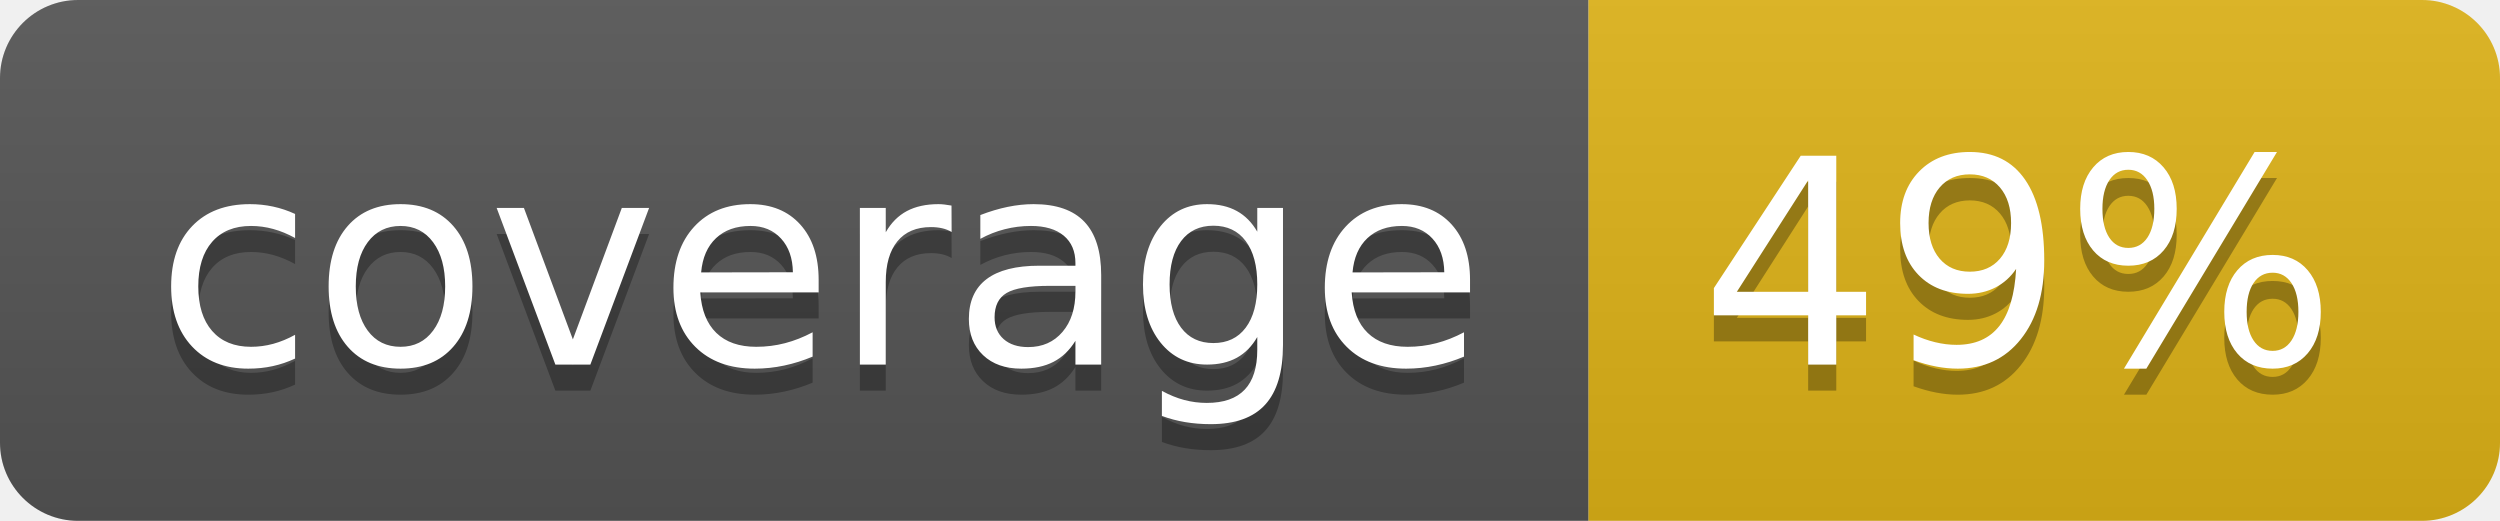
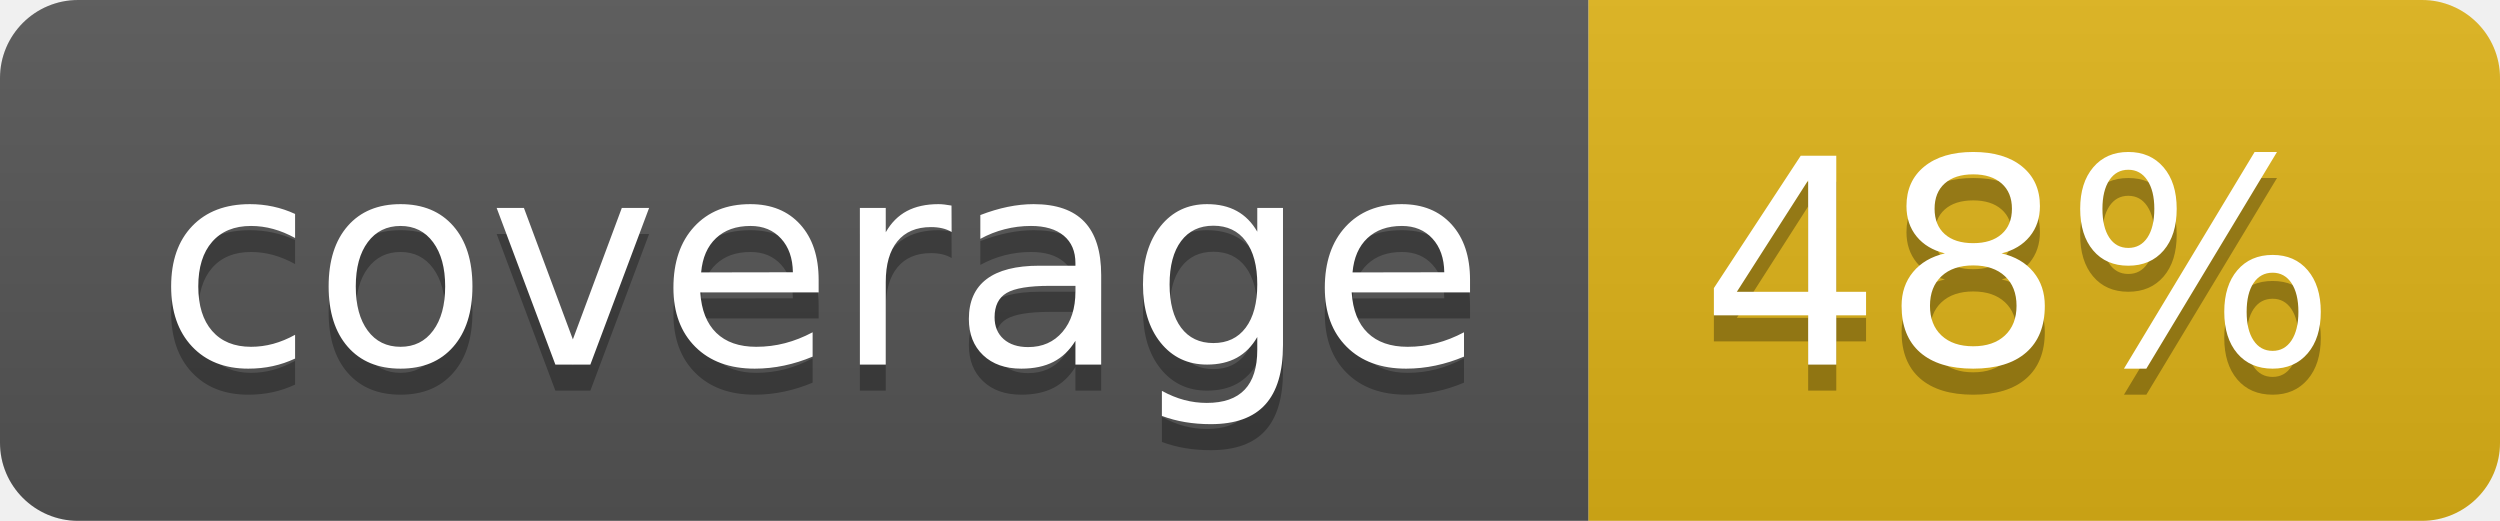
- <svg xmlns="http://www.w3.org/2000/svg" width="96" height="20" role="img" aria-label="coverage: 49%">
+ <svg xmlns="http://www.w3.org/2000/svg" width="96" height="20" role="img" aria-label="coverage: 48%">
  <linearGradient id="s" x2="0" y2="100%">
    <stop offset="0" stop-color="#bbb" stop-opacity=".1" />
    <stop offset="1" stop-opacity=".1" />
  </linearGradient>
  <clipPath id="r">
    <rect width="96" height="20" rx="3" fill="#fff" />
  </clipPath>
  <g clip-path="url(#r)">
    <rect width="61" height="20" fill="#555" />
    <rect x="61" width="35" height="20" fill="#dfb317" />
    <rect width="96" height="20" fill="url(#s)" />
  </g>
  <g fill="#fff" text-anchor="middle" font-family="Verdana,Geneva,DejaVu Sans,sans-serif" text-rendering="geometricPrecision" font-size="110">
    <text aria-hidden="true" x="315" y="150" fill="#010101" fill-opacity=".3" transform="scale(.1)" textLength="510">coverage</text>
    <text x="315" y="140" transform="scale(.1)" fill="#fff" textLength="510">coverage</text>
-     <text aria-hidden="true" x="775" y="150" fill="#010101" fill-opacity=".3" transform="scale(.1)" textLength="250">49%</text>
-     <text x="775" y="140" transform="scale(.1)" fill="#fff" textLength="250">49%</text>
+     <text aria-hidden="true" x="775" y="150" fill="#010101" fill-opacity=".3" transform="scale(.1)" textLength="250">48%</text>
+     <text x="775" y="140" transform="scale(.1)" fill="#fff" textLength="250">48%</text>
  </g>
</svg>
